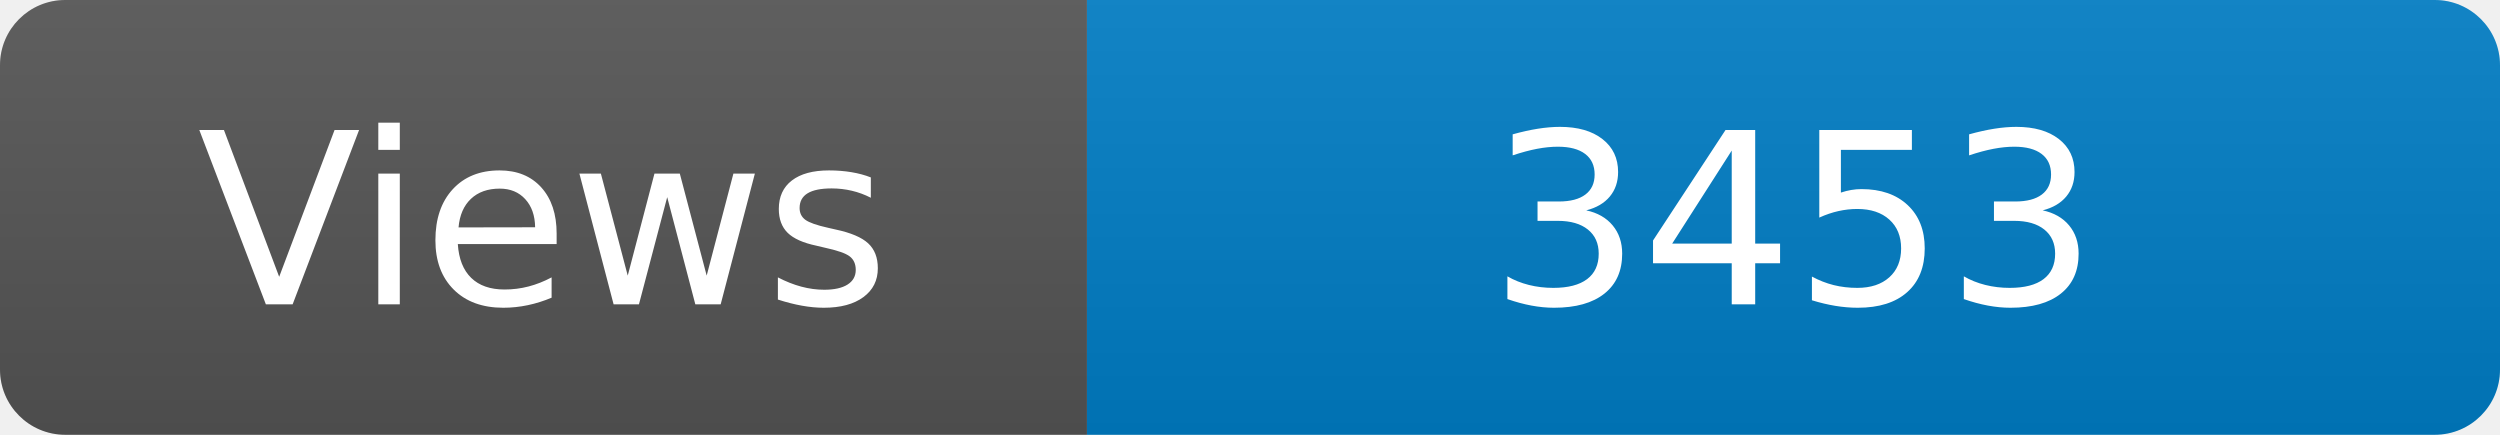
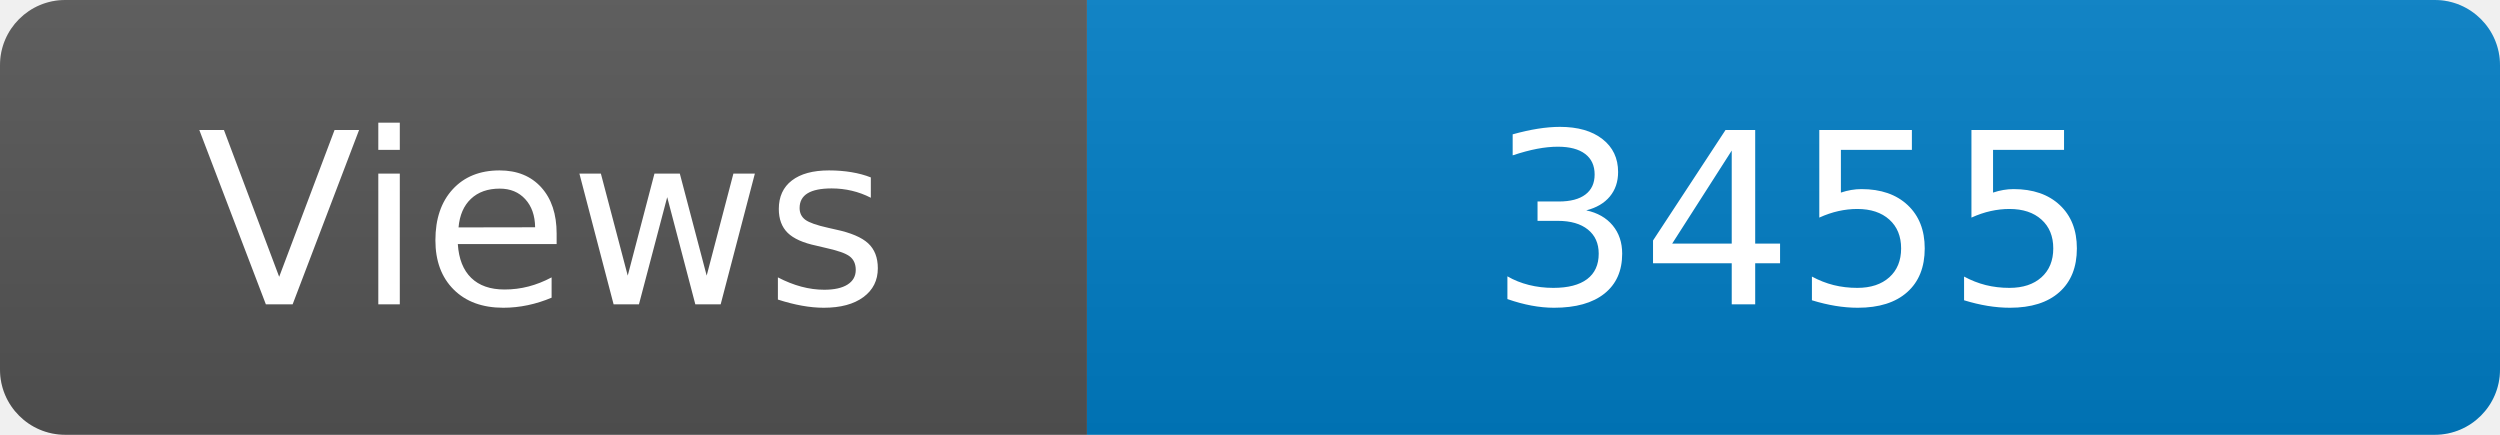
<svg xmlns="http://www.w3.org/2000/svg" width="115" height="20" role="img" aria-label="Maintained?: yes">
  <linearGradient id="s" x2="0" y2="100%">
    <stop offset="0" stop-color="#bbb" stop-opacity=".1" />
    <stop offset="1" stop-opacity=".1" />
  </linearGradient>
  <clipPath id="r">
    <rect width="115" height="20" rx="3" fill="#fff" />
  </clipPath>
  <g clip-path="url(#r)">
    <rect width="50" height="20" fill="#555" />
    <rect x="50" width="160" height="20" fill="#007ec6" />
    <rect width="115" height="20" fill="url(#s)" />
  </g>
  <g fill="#fff" text-anchor="middle" font-family="Verdana,Geneva,DejaVu Sans,sans-serif" font-size="110">
    <text x="250" y="140" transform="scale(.1)" fill="#fff">Views</text>
-     <text x="825" y="140" transform="scale(.1)" fill="#fff">3453</text>
+     <text x="825" y="140" transform="scale(.1)" fill="#fff">3455</text>
  </g>
</svg>
